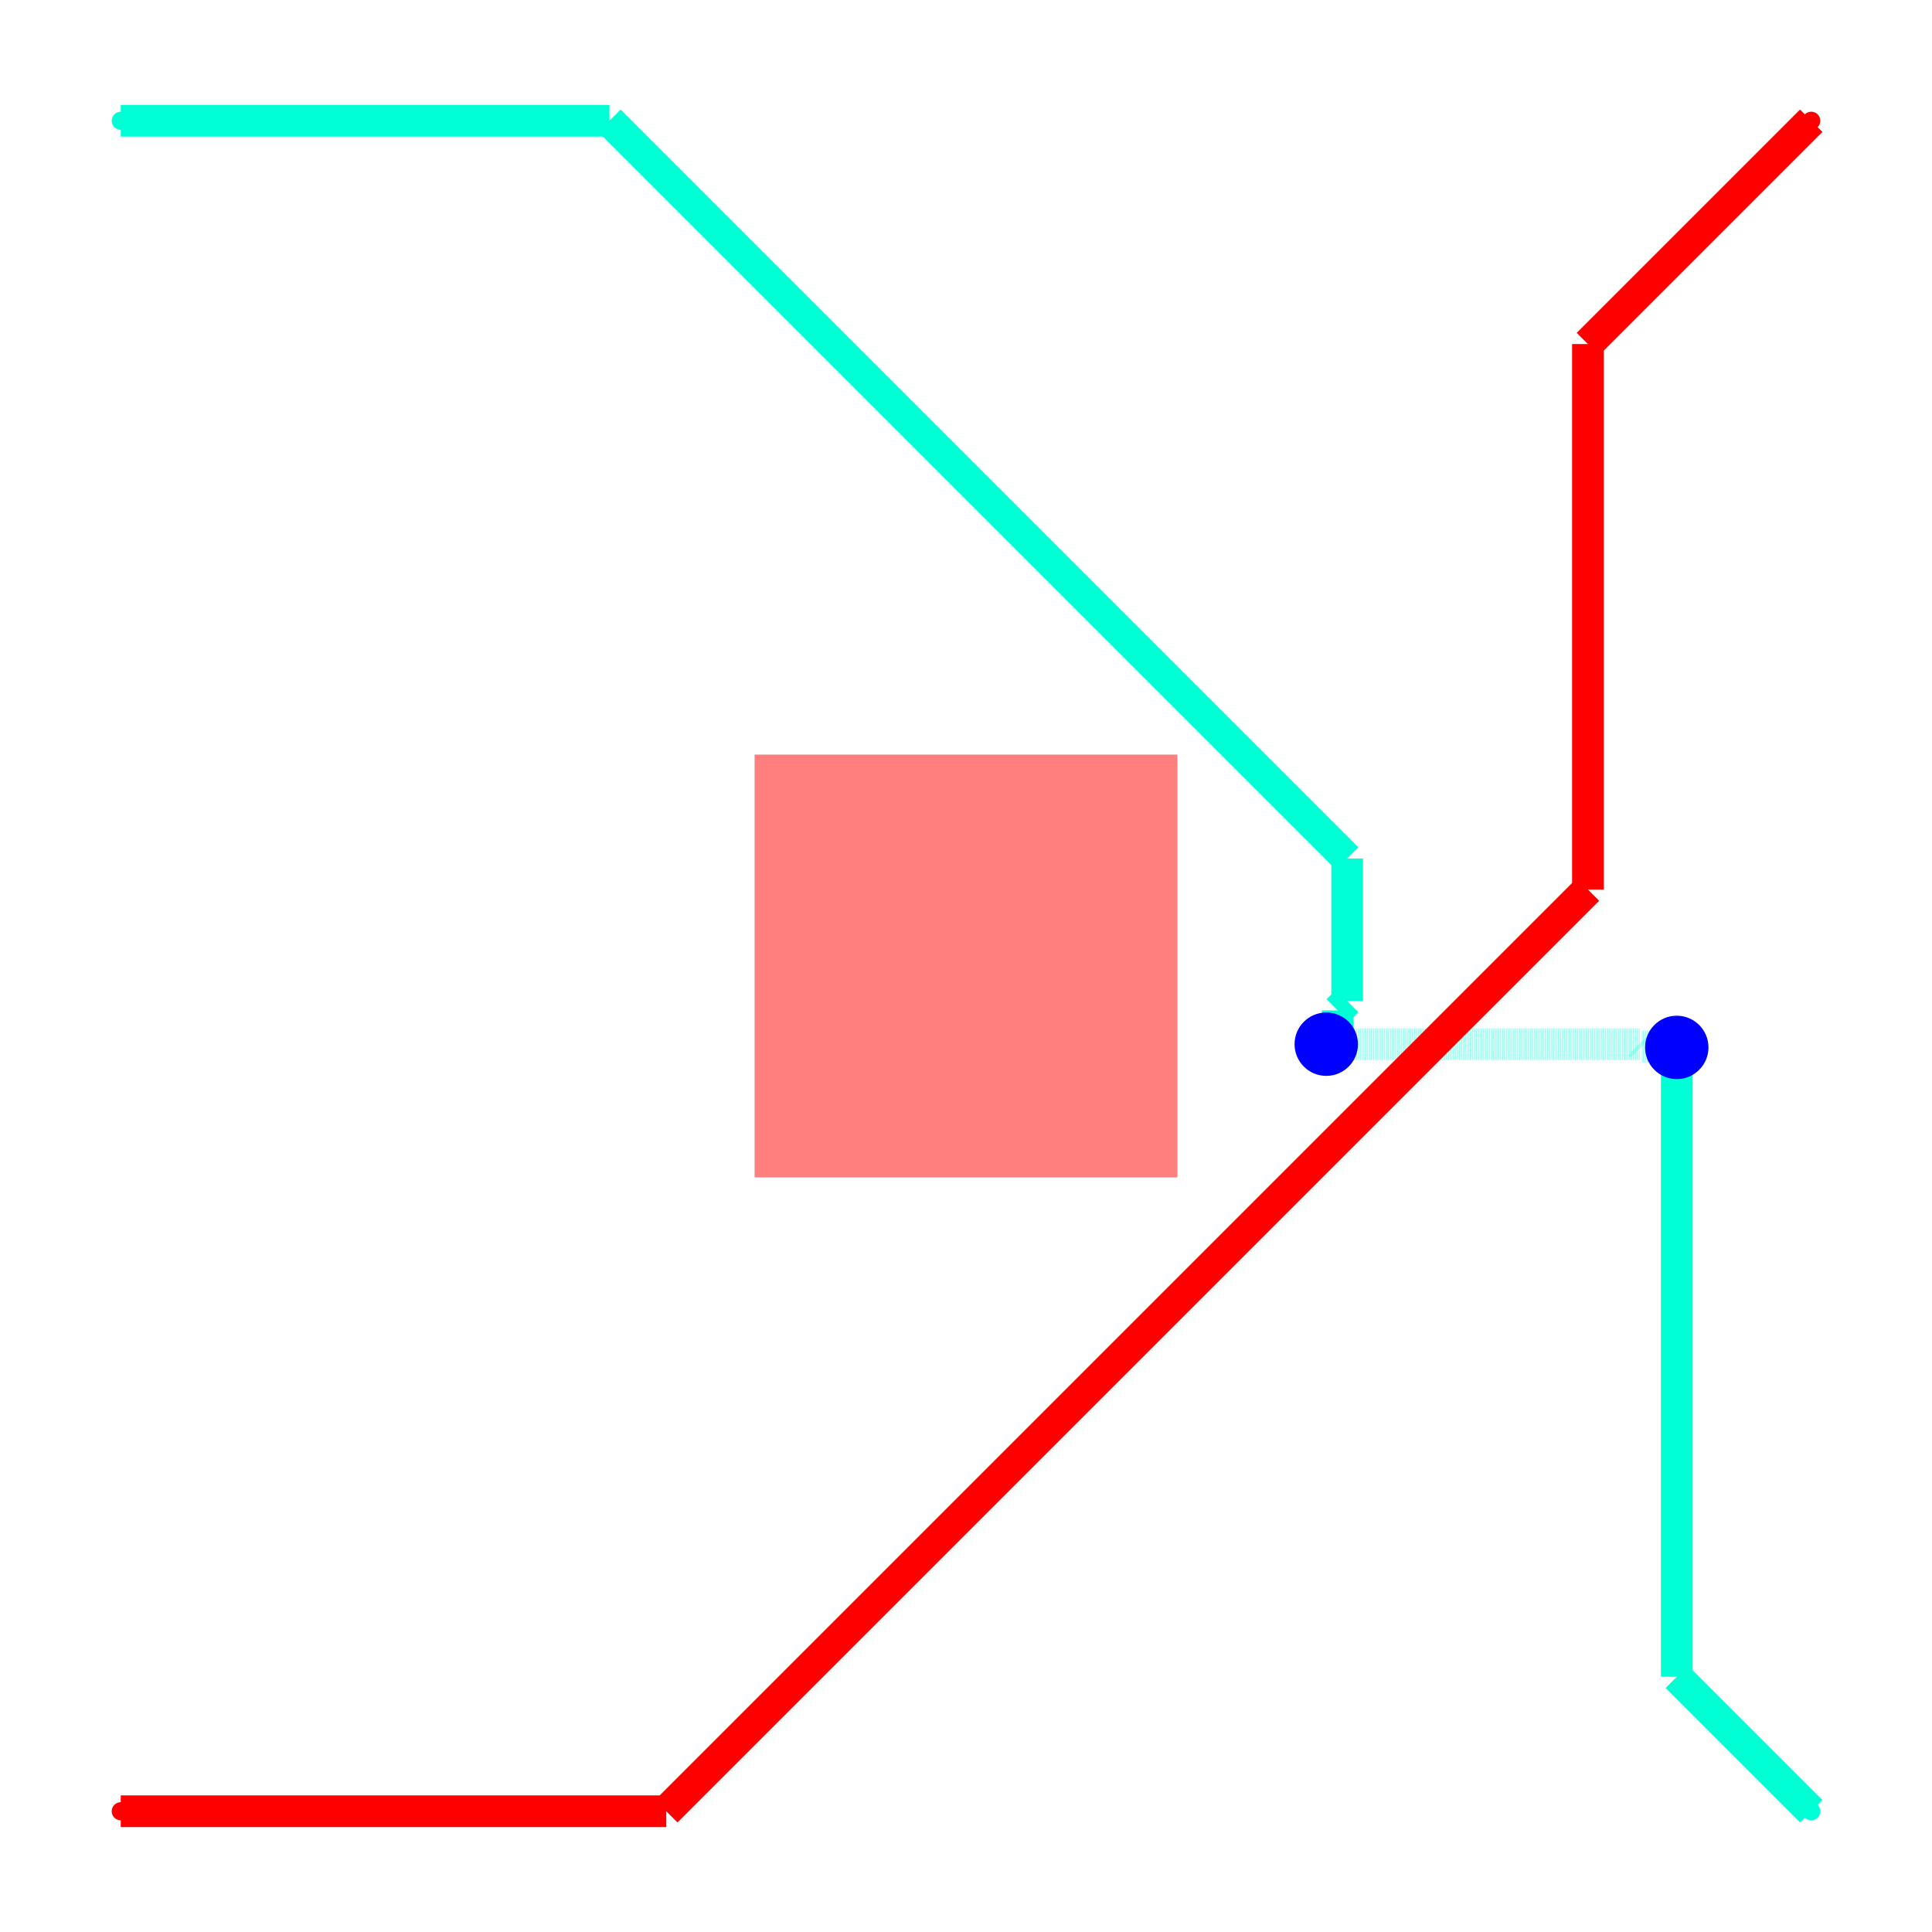
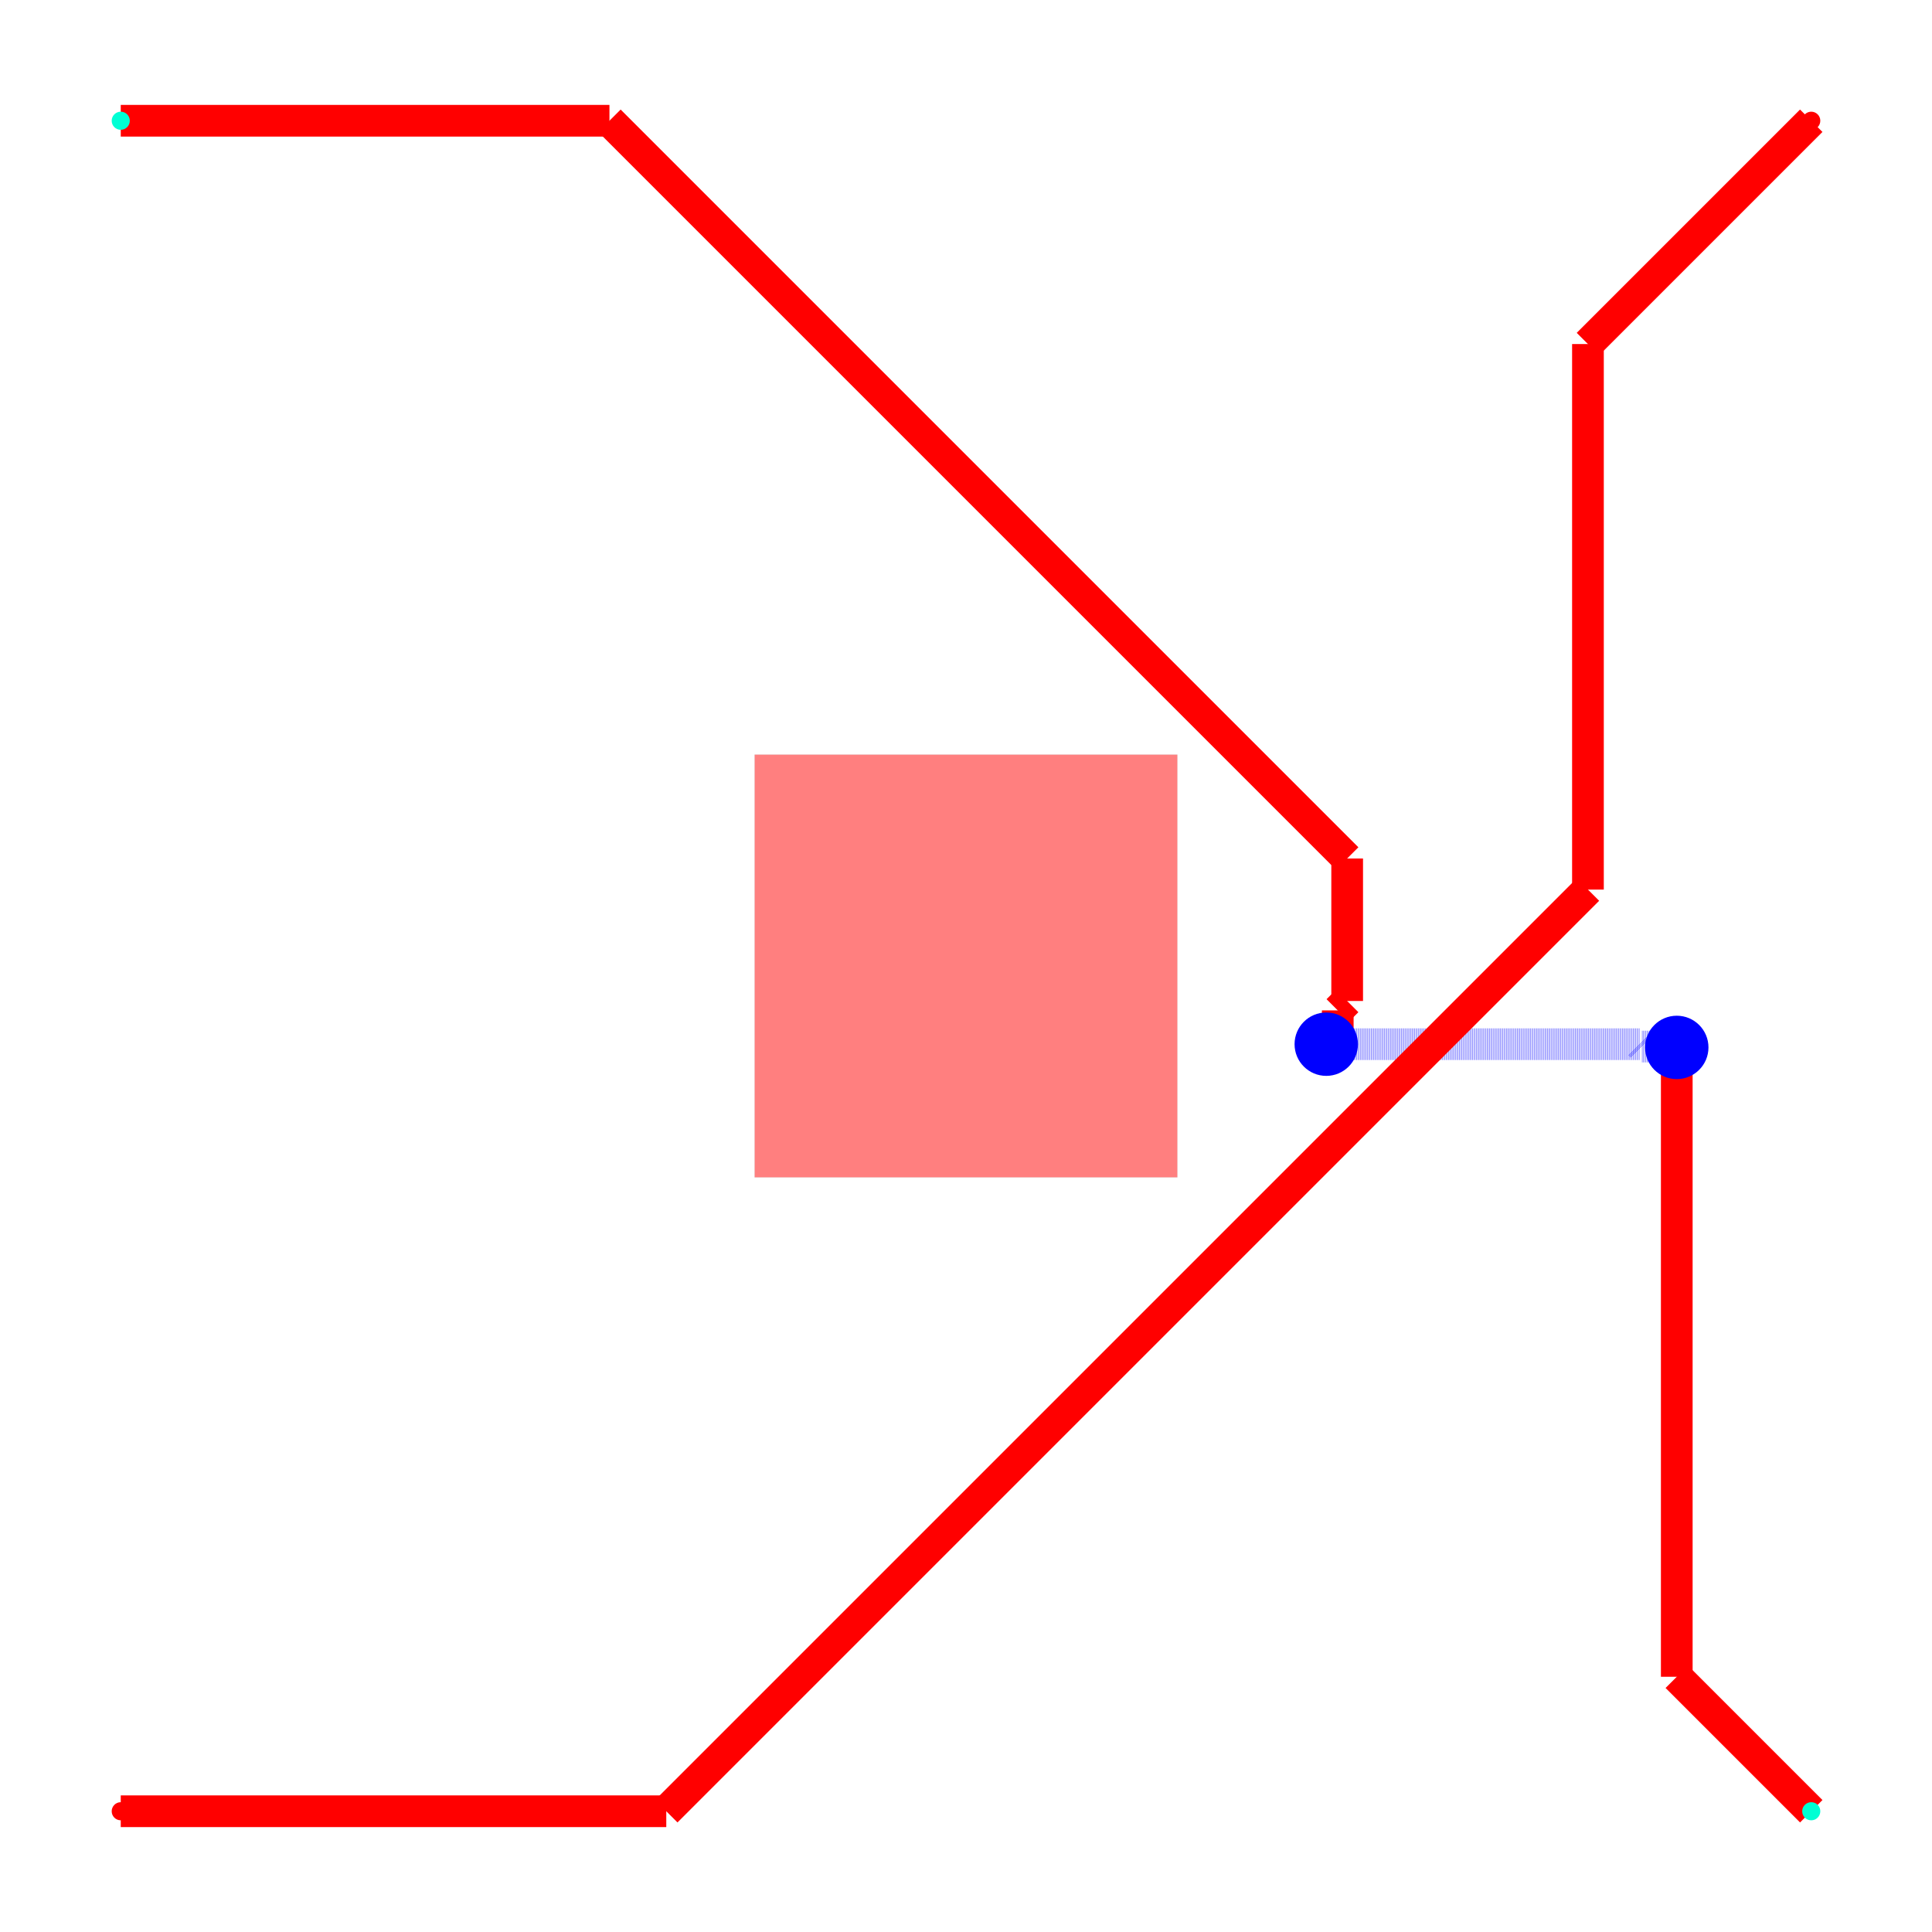
<svg xmlns="http://www.w3.org/2000/svg" width="640" height="640" viewBox="0 0 640 640">
  <rect width="100%" height="100%" fill="white" />
  <g>
-     <polyline data-points="1,9 3.3126526582279077,9" data-type="line" data-label="" points="40,40 201.886,40" fill="none" stroke="hsl(170, 100%, 50%)" stroke-width="10.5" />
+     <polyline data-points="1,9 3.3126526582279077,9" data-type="line" data-label="" points="40,40 201.886,40" fill="none" stroke="red" stroke-width="10.5" />
  </g>
  <g>
-     <polyline data-points="3.3126526582279077,9 6.803814031663677,5.508838626564231" data-type="line" data-label="" points="201.886,40 446.267,284.381" fill="none" stroke="hsl(170, 100%, 50%)" stroke-width="10.5" />
+     <polyline data-points="3.3126526582279077,9 6.803814031663677,5.508838626564231" data-type="line" data-label="" points="201.886,40 446.267,284.381" fill="none" stroke="red" stroke-width="10.5" />
  </g>
  <g>
-     <polyline data-points="6.803814031663677,5.508838626564231 6.803814031663677,4.8344174205639145" data-type="line" data-label="" points="446.267,284.381 446.267,331.591" fill="none" stroke="hsl(170, 100%, 50%)" stroke-width="10.5" />
+     <polyline data-points="6.803814031663677,5.508838626564231 6.803814031663677,4.8344174205639145" data-type="line" data-label="" points="446.267,284.381 446.267,331.591" fill="none" stroke="red" stroke-width="10.5" />
  </g>
  <g>
-     <polyline data-points="6.803814031663677,4.8344174205639145 6.75928776971307,4.789891158613307" data-type="line" data-label="" points="446.267,331.591 443.15,334.708" fill="none" stroke="hsl(170, 100%, 50%)" stroke-width="10.5" />
+     <polyline data-points="6.803814031663677,4.8344174205639145 6.75928776971307,4.789891158613307" data-type="line" data-label="" points="446.267,331.591 443.15,334.708" fill="none" stroke="red" stroke-width="10.5" />
  </g>
  <g>
-     <polyline data-points="6.75928776971307,4.789891158613307 6.75928776971307,4.684448251628873" data-type="line" data-label="" points="443.15,334.708 443.15,342.089" fill="none" stroke="hsl(170, 100%, 50%)" stroke-width="10.5" />
+     <polyline data-points="6.75928776971307,4.789891158613307 6.75928776971307,4.684448251628873" data-type="line" data-label="" points="443.15,334.708 443.15,342.089" fill="none" stroke="red" stroke-width="10.5" />
  </g>
  <g>
-     <polyline data-points="6.75928776971307,4.684448251628873 6.704851430887342,4.630011912803146" data-type="line" data-label="" points="443.15,342.089 439.34,345.899" fill="none" stroke="hsl(170, 100%, 50%)" stroke-width="10.5" />
+     <polyline data-points="6.75928776971307,4.684448251628873 6.704851430887342,4.630011912803146" data-type="line" data-label="" points="443.15,342.089 439.34,345.899" fill="none" stroke="red" stroke-width="10.5" />
  </g>
  <g>
-     <polyline data-points="6.704851430887342,4.630011912803146 8.187607607561153,4.630011912803146" data-type="line" data-label="" points="439.34,345.899 543.133,345.899" fill="none" stroke="rgba(0,255,213,0.5)" stroke-width="10.5" stroke-dasharray="0.2 0.2" />
+     <polyline data-points="6.704851430887342,4.630011912803146 8.187607607561153,4.630011912803146" data-type="line" data-label="" points="439.34,345.899 543.133,345.899" fill="none" stroke="rgba(0,0,255,0.5)" stroke-width="10.5" stroke-dasharray="0.2 0.2" />
  </g>
  <g>
-     <polyline data-points="8.187607607561153,4.630011912803146 8.198845857948625,4.618773662415674" data-type="line" data-label="" points="543.133,345.899 543.919,346.686" fill="none" stroke="rgba(0,255,213,0.5)" stroke-width="10.5" stroke-dasharray="0.2 0.2" />
+     <polyline data-points="8.187607607561153,4.630011912803146 8.198845857948625,4.618773662415674" data-type="line" data-label="" points="543.133,345.899 543.919,346.686" fill="none" stroke="rgba(0,0,255,0.5)" stroke-width="10.5" stroke-dasharray="0.2 0.2" />
  </g>
  <g>
-     <polyline data-points="8.198845857948625,4.618773662415674 8.359516636133549,4.618773662415674" data-type="line" data-label="" points="543.919,346.686 555.166,346.686" fill="none" stroke="rgba(0,255,213,0.5)" stroke-width="10.5" stroke-dasharray="0.2 0.2" />
+     <polyline data-points="8.198845857948625,4.618773662415674 8.359516636133549,4.618773662415674" data-type="line" data-label="" points="543.919,346.686 555.166,346.686" fill="none" stroke="rgba(0,0,255,0.5)" stroke-width="10.5" stroke-dasharray="0.2 0.2" />
  </g>
  <g>
-     <polyline data-points="8.359516636133549,4.618773662415674 8.363596214554224,4.6146940839949995" data-type="line" data-label="" points="555.166,346.686 555.452,346.971" fill="none" stroke="rgba(0,255,213,0.5)" stroke-width="10.5" stroke-dasharray="0.2 0.2" />
+     <polyline data-points="8.359516636133549,4.618773662415674 8.363596214554224,4.6146940839949995" data-type="line" data-label="" points="555.166,346.686 555.452,346.971" fill="none" stroke="rgba(0,0,255,0.5)" stroke-width="10.5" stroke-dasharray="0.2 0.2" />
  </g>
  <g>
-     <polyline data-points="8.363596214554224,4.6146940839949995 8.363596214554224,1.6364037854457756" data-type="line" data-label="" points="555.452,346.971 555.452,555.452" fill="none" stroke="hsl(170, 100%, 50%)" stroke-width="10.5" />
+     <polyline data-points="8.363596214554224,4.6146940839949995 8.363596214554224,1.6364037854457756" data-type="line" data-label="" points="555.452,346.971 555.452,555.452" fill="none" stroke="red" stroke-width="10.5" />
  </g>
  <g>
-     <polyline data-points="8.363596214554224,1.6364037854457756 9,1" data-type="line" data-label="" points="555.452,555.452 600,600" fill="none" stroke="hsl(170, 100%, 50%)" stroke-width="10.5" />
+     <polyline data-points="8.363596214554224,1.6364037854457756 9,1" data-type="line" data-label="" points="555.452,555.452 600,600" fill="none" stroke="red" stroke-width="10.5" />
  </g>
  <g>
-     <polyline data-points="1,1 3.58162938129282,1" data-type="line" data-label="" points="40,600 220.714,600" fill="none" stroke="hsl(0, 100%, 50%)" stroke-width="10.5" />
+     <polyline data-points="1,1 3.58162938129282,1" data-type="line" data-label="" points="40,600 220.714,600" fill="none" stroke="red" stroke-width="10.5" />
  </g>
  <g>
-     <polyline data-points="3.58162938129282,1 7.943257211293215,5.361627830000395" data-type="line" data-label="" points="220.714,600 526.028,294.686" fill="none" stroke="hsl(0, 100%, 50%)" stroke-width="10.5" />
+     <polyline data-points="3.58162938129282,1 7.943257211293215,5.361627830000395" data-type="line" data-label="" points="220.714,600 526.028,294.686" fill="none" stroke="red" stroke-width="10.5" />
  </g>
  <g>
-     <polyline data-points="7.943257211293215,5.361627830000395 7.943257211293215,7.943257211293215" data-type="line" data-label="" points="526.028,294.686 526.028,113.972" fill="none" stroke="hsl(0, 100%, 50%)" stroke-width="10.5" />
+     <polyline data-points="7.943257211293215,5.361627830000395 7.943257211293215,7.943257211293215" data-type="line" data-label="" points="526.028,294.686 526.028,113.972" fill="none" stroke="red" stroke-width="10.5" />
  </g>
  <g>
-     <polyline data-points="7.943257211293215,7.943257211293215 9,9" data-type="line" data-label="" points="526.028,113.972 600,40" fill="none" stroke="hsl(0, 100%, 50%)" stroke-width="10.5" />
+     <polyline data-points="7.943257211293215,7.943257211293215 9,9" data-type="line" data-label="" points="526.028,113.972 600,40" fill="none" stroke="red" stroke-width="10.5" />
  </g>
  <g>
    <rect data-type="rect" data-label="top bottom" data-x="5" data-y="5" x="250" y="250" width="140" height="140" fill="rgba(255,0,0,0.5)" stroke="black" stroke-width="0.014" />
  </g>
  <circle data-type="circle" data-label="" data-x="6.704851430887342" data-y="4.630011912803146" cx="439.34" cy="345.899" r="10.5" fill="blue" stroke="none" stroke-width="0.014" />
  <circle data-type="circle" data-label="" data-x="8.363596214554224" data-y="4.6146940839949995" cx="555.452" cy="346.971" r="10.5" fill="blue" stroke="none" stroke-width="0.014" />
  <g>
    <circle data-type="point" data-label="net1 net1 top" data-x="1" data-y="1" cx="40" cy="600" r="3" fill="hsl(0, 100%, 50%)" />
  </g>
  <g>
    <circle data-type="point" data-label="net1 net1 top" data-x="9" data-y="9" cx="600" cy="40" r="3" fill="hsl(0, 100%, 50%)" />
  </g>
  <g>
    <circle data-type="point" data-label="net2 net2 top" data-x="1" data-y="9" cx="40" cy="40" r="3" fill="hsl(170, 100%, 50%)" />
  </g>
  <g>
    <circle data-type="point" data-label="net2 net2 top" data-x="9" data-y="1" cx="600" cy="600" r="3" fill="hsl(170, 100%, 50%)" />
  </g>
  <g id="crosshair" style="display: none">
    <line id="crosshair-h" y1="0" y2="640" stroke="#666" stroke-width="0.5" />
    <line id="crosshair-v" x1="0" x2="640" stroke="#666" stroke-width="0.5" />
    <text id="coordinates" font-family="monospace" font-size="12" fill="#666" />
  </g>
</svg>
